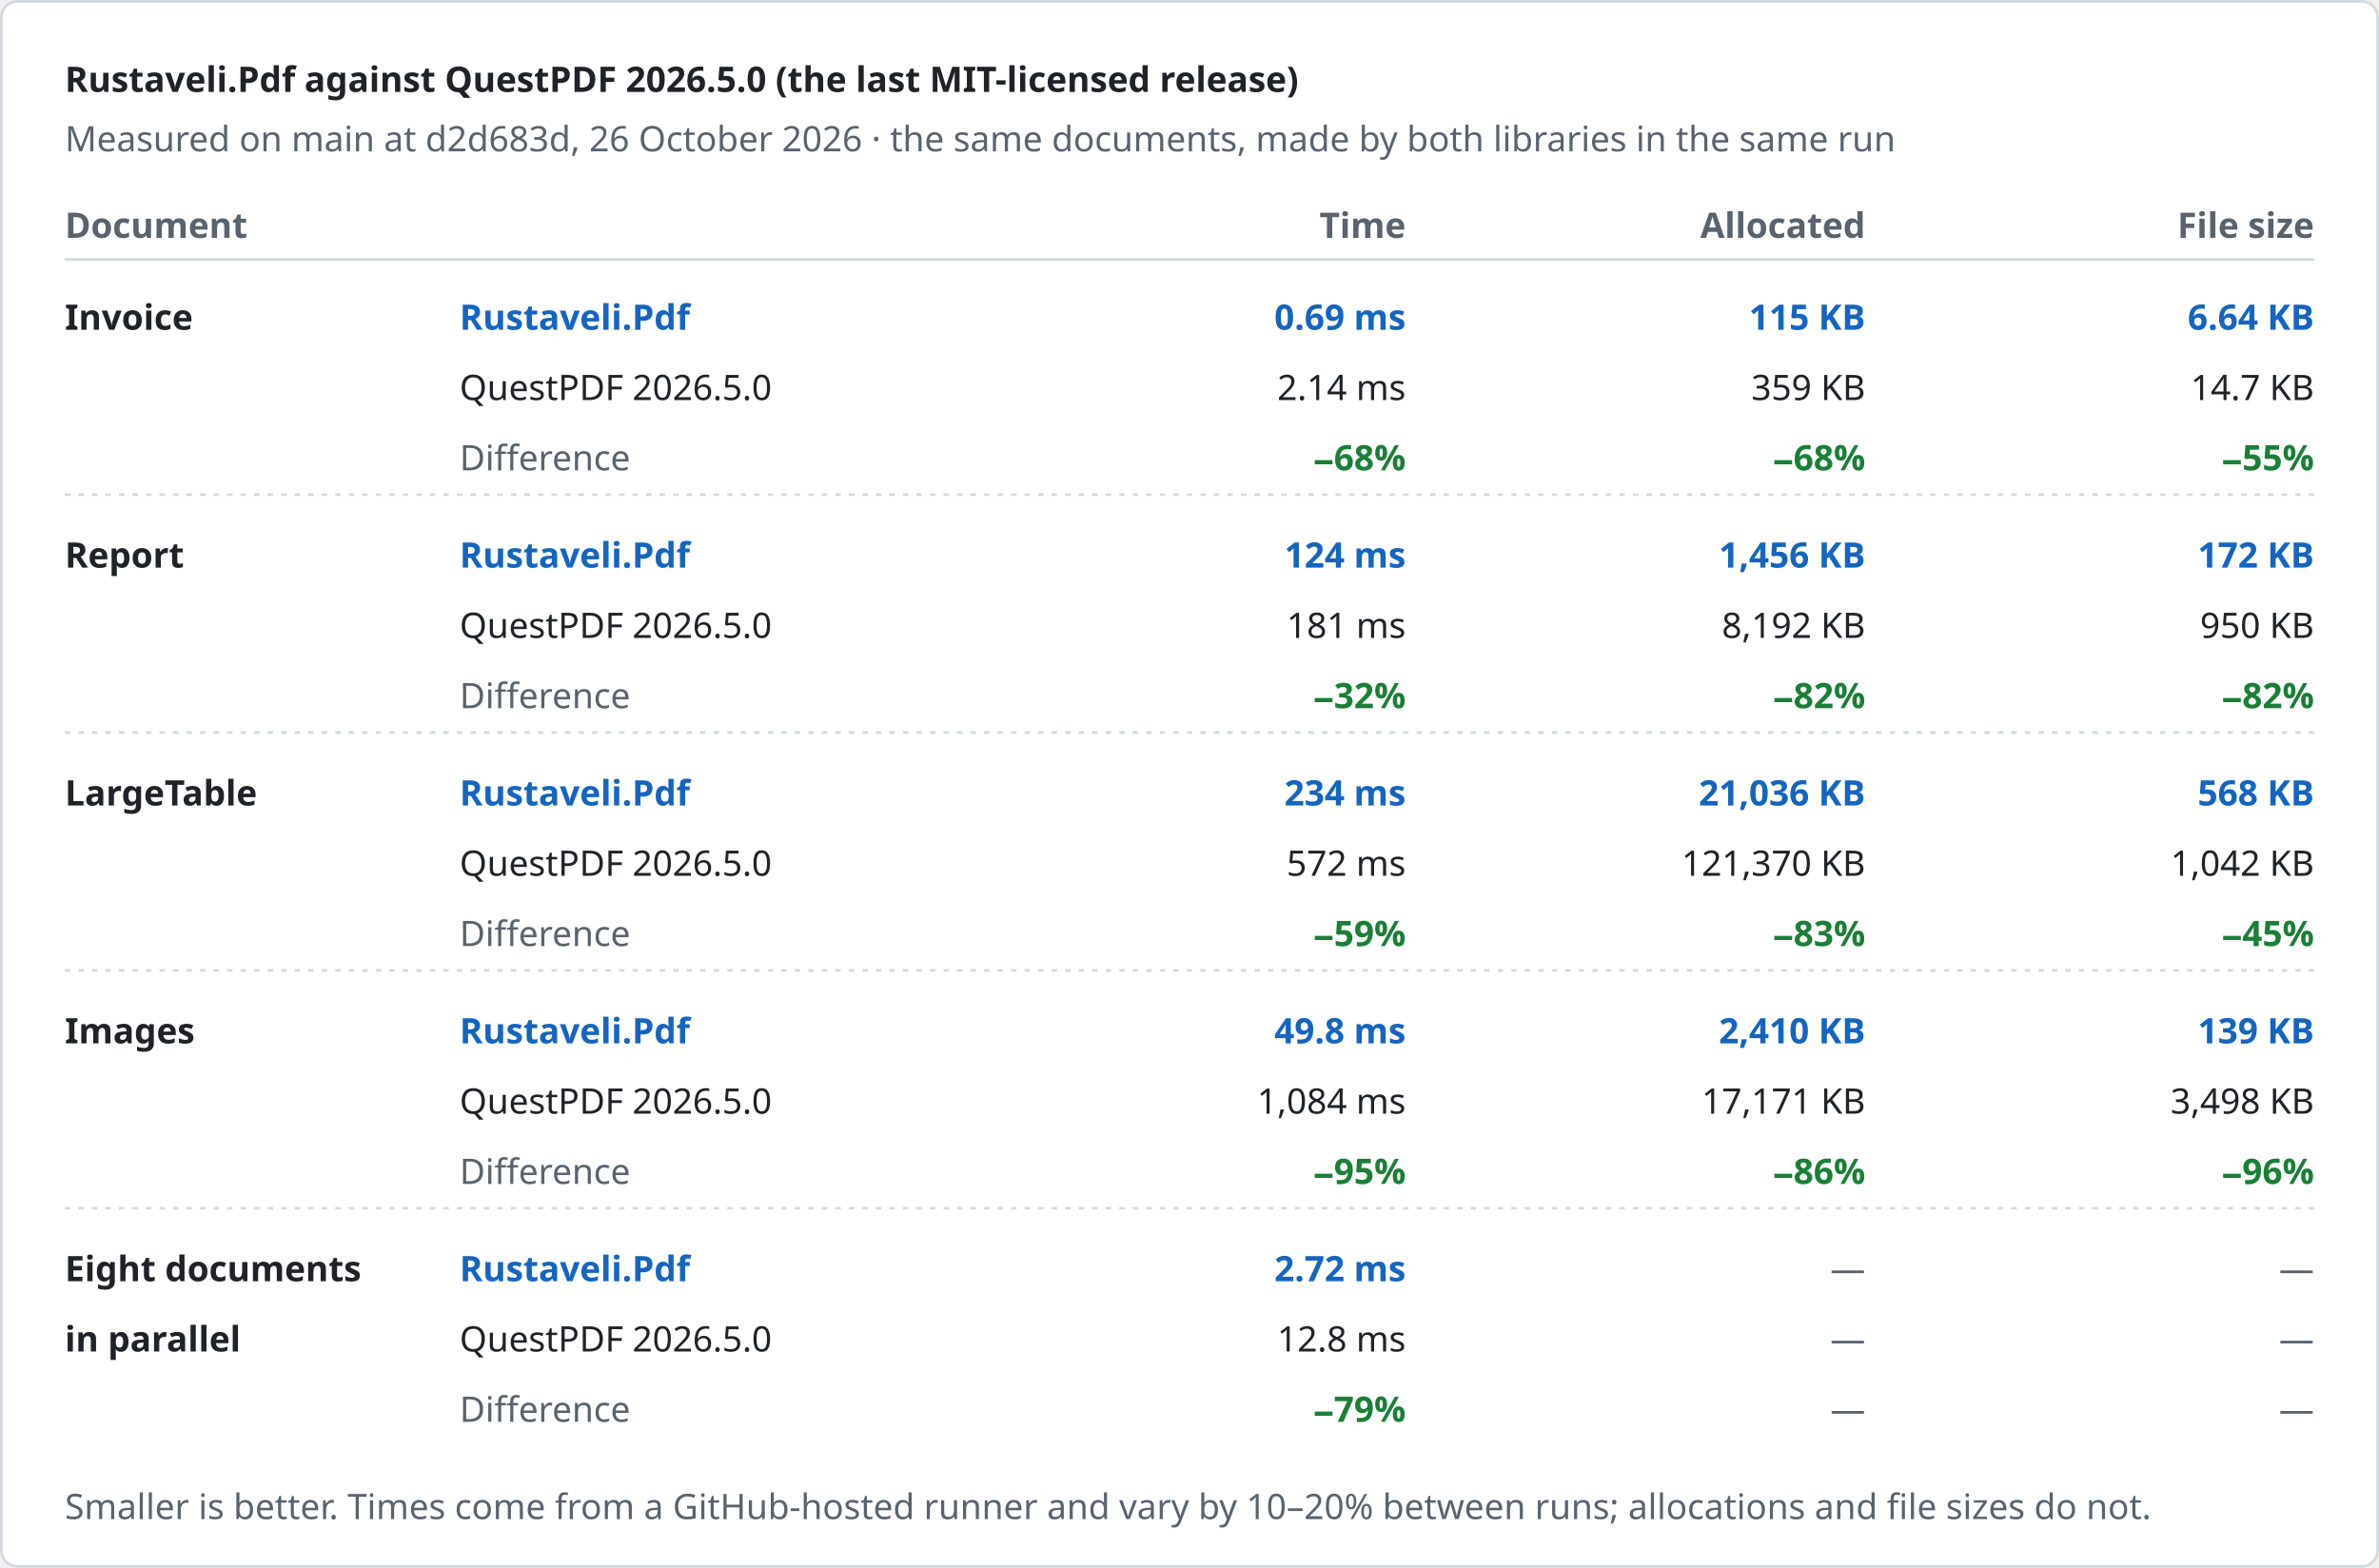
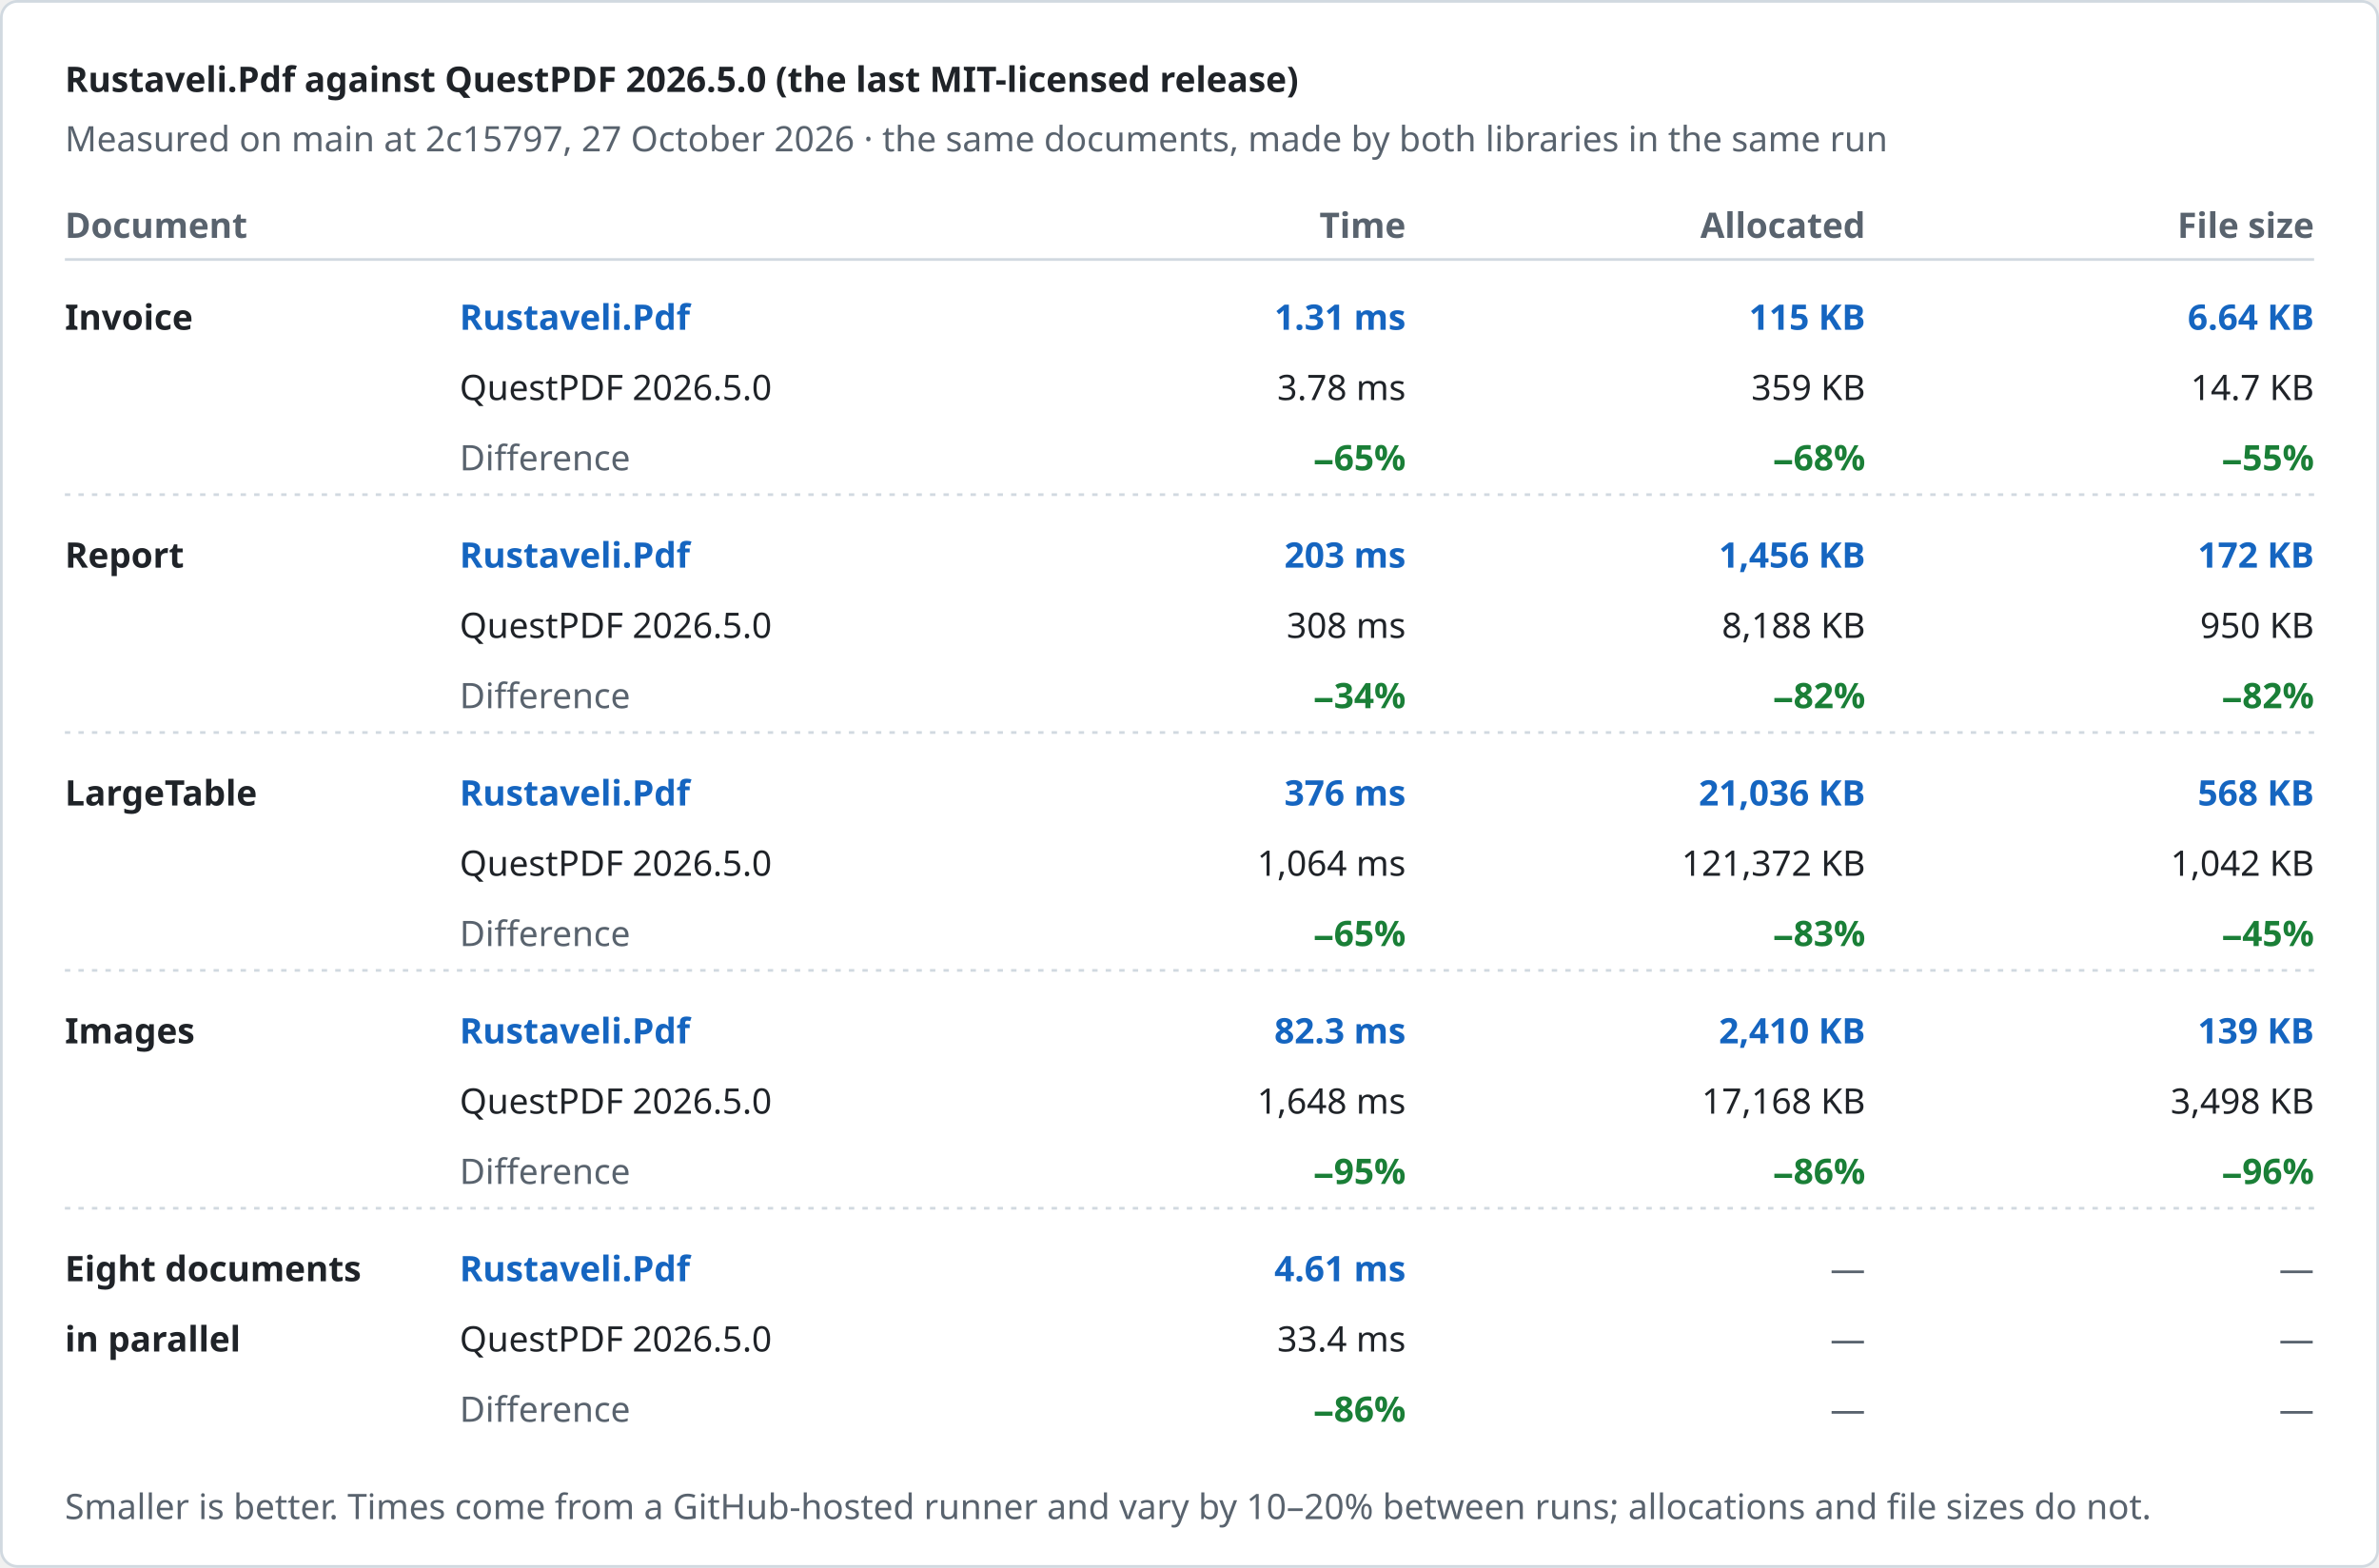
<svg xmlns="http://www.w3.org/2000/svg" width="880" height="580" viewBox="0 0 880 580" role="img" aria-label="Rustaveli.Pdf against QuestPDF 2026.5.0 (the last MIT-licensed release)">
  <style>text { font-family: -apple-system, BlinkMacSystemFont, "Segoe UI", "Noto Sans", Helvetica, Arial, sans-serif; font-size: 13px; font-variant-numeric: tabular-nums; }</style>
  <rect x="0.5" y="0.5" width="879" height="579" rx="6" fill="#ffffff" stroke="#d1d9e0" />
  <text x="24" y="34" fill="#1f2328" font-size="17" font-weight="600">Rustaveli.Pdf against QuestPDF 2026.5.0 (the last MIT-licensed release)</text>
-   <text x="24" y="56" fill="#59636e">Measured on main at d2d683d, 26 October 2026 · the same documents, made by both libraries in the same run</text>
+   <text x="24" y="56" fill="#59636e">Measured on main at 2c15797, 27 October 2026 · the same documents, made by both libraries in the same run</text>
  <text x="24" y="88" fill="#59636e" font-weight="600">Document</text>
  <text x="520" y="88" fill="#59636e" text-anchor="end" font-weight="600">Time</text>
  <text x="690" y="88" fill="#59636e" text-anchor="end" font-weight="600">Allocated</text>
  <text x="856" y="88" fill="#59636e" text-anchor="end" font-weight="600">File size</text>
  <line x1="24" y1="96" x2="856" y2="96" stroke="#d1d9e0" />
  <text x="24" y="122" fill="#1f2328" font-weight="600">Invoice</text>
  <text x="170" y="122" fill="#1565c0" font-weight="600">Rustaveli.Pdf</text>
  <text x="170" y="148" fill="#1f2328">QuestPDF 2026.5.0</text>
  <text x="170" y="174" fill="#59636e">Difference</text>
-   <text x="520" y="122" fill="#1565c0" text-anchor="end" font-weight="600">0.69 ms</text>
-   <text x="520" y="148" fill="#1f2328" text-anchor="end">2.14 ms</text>
-   <text x="520" y="174" fill="#1a7f37" text-anchor="end" font-weight="600">−68%</text>
+   <text x="520" y="122" fill="#1565c0" text-anchor="end" font-weight="600">1.31 ms</text>
+   <text x="520" y="148" fill="#1f2328" text-anchor="end">3.78 ms</text>
+   <text x="520" y="174" fill="#1a7f37" text-anchor="end" font-weight="600">−65%</text>
  <text x="690" y="122" fill="#1565c0" text-anchor="end" font-weight="600">115 KB</text>
  <text x="690" y="148" fill="#1f2328" text-anchor="end">359 KB</text>
  <text x="690" y="174" fill="#1a7f37" text-anchor="end" font-weight="600">−68%</text>
  <text x="856" y="122" fill="#1565c0" text-anchor="end" font-weight="600">6.64 KB</text>
  <text x="856" y="148" fill="#1f2328" text-anchor="end">14.7 KB</text>
  <text x="856" y="174" fill="#1a7f37" text-anchor="end" font-weight="600">−55%</text>
  <line x1="24" y1="183" x2="856" y2="183" stroke="#d1d9e0" stroke-dasharray="2 3" />
  <text x="24" y="210" fill="#1f2328" font-weight="600">Report</text>
  <text x="170" y="210" fill="#1565c0" font-weight="600">Rustaveli.Pdf</text>
  <text x="170" y="236" fill="#1f2328">QuestPDF 2026.5.0</text>
  <text x="170" y="262" fill="#59636e">Difference</text>
-   <text x="520" y="210" fill="#1565c0" text-anchor="end" font-weight="600">124 ms</text>
-   <text x="520" y="236" fill="#1f2328" text-anchor="end">181 ms</text>
-   <text x="520" y="262" fill="#1a7f37" text-anchor="end" font-weight="600">−32%</text>
+   <text x="520" y="210" fill="#1565c0" text-anchor="end" font-weight="600">203 ms</text>
+   <text x="520" y="236" fill="#1f2328" text-anchor="end">308 ms</text>
+   <text x="520" y="262" fill="#1a7f37" text-anchor="end" font-weight="600">−34%</text>
  <text x="690" y="210" fill="#1565c0" text-anchor="end" font-weight="600">1,456 KB</text>
-   <text x="690" y="236" fill="#1f2328" text-anchor="end">8,192 KB</text>
+   <text x="690" y="236" fill="#1f2328" text-anchor="end">8,188 KB</text>
  <text x="690" y="262" fill="#1a7f37" text-anchor="end" font-weight="600">−82%</text>
  <text x="856" y="210" fill="#1565c0" text-anchor="end" font-weight="600">172 KB</text>
  <text x="856" y="236" fill="#1f2328" text-anchor="end">950 KB</text>
  <text x="856" y="262" fill="#1a7f37" text-anchor="end" font-weight="600">−82%</text>
  <line x1="24" y1="271" x2="856" y2="271" stroke="#d1d9e0" stroke-dasharray="2 3" />
  <text x="24" y="298" fill="#1f2328" font-weight="600">LargeTable</text>
  <text x="170" y="298" fill="#1565c0" font-weight="600">Rustaveli.Pdf</text>
  <text x="170" y="324" fill="#1f2328">QuestPDF 2026.5.0</text>
  <text x="170" y="350" fill="#59636e">Difference</text>
-   <text x="520" y="298" fill="#1565c0" text-anchor="end" font-weight="600">234 ms</text>
-   <text x="520" y="324" fill="#1f2328" text-anchor="end">572 ms</text>
-   <text x="520" y="350" fill="#1a7f37" text-anchor="end" font-weight="600">−59%</text>
+   <text x="520" y="298" fill="#1565c0" text-anchor="end" font-weight="600">376 ms</text>
+   <text x="520" y="324" fill="#1f2328" text-anchor="end">1,064 ms</text>
+   <text x="520" y="350" fill="#1a7f37" text-anchor="end" font-weight="600">−65%</text>
  <text x="690" y="298" fill="#1565c0" text-anchor="end" font-weight="600">21,036 KB</text>
-   <text x="690" y="324" fill="#1f2328" text-anchor="end">121,370 KB</text>
+   <text x="690" y="324" fill="#1f2328" text-anchor="end">121,372 KB</text>
  <text x="690" y="350" fill="#1a7f37" text-anchor="end" font-weight="600">−83%</text>
  <text x="856" y="298" fill="#1565c0" text-anchor="end" font-weight="600">568 KB</text>
  <text x="856" y="324" fill="#1f2328" text-anchor="end">1,042 KB</text>
  <text x="856" y="350" fill="#1a7f37" text-anchor="end" font-weight="600">−45%</text>
  <line x1="24" y1="359" x2="856" y2="359" stroke="#d1d9e0" stroke-dasharray="2 3" />
  <text x="24" y="386" fill="#1f2328" font-weight="600">Images</text>
  <text x="170" y="386" fill="#1565c0" font-weight="600">Rustaveli.Pdf</text>
  <text x="170" y="412" fill="#1f2328">QuestPDF 2026.5.0</text>
  <text x="170" y="438" fill="#59636e">Difference</text>
-   <text x="520" y="386" fill="#1565c0" text-anchor="end" font-weight="600">49.8 ms</text>
-   <text x="520" y="412" fill="#1f2328" text-anchor="end">1,084 ms</text>
+   <text x="520" y="386" fill="#1565c0" text-anchor="end" font-weight="600">82.3 ms</text>
+   <text x="520" y="412" fill="#1f2328" text-anchor="end">1,648 ms</text>
  <text x="520" y="438" fill="#1a7f37" text-anchor="end" font-weight="600">−95%</text>
  <text x="690" y="386" fill="#1565c0" text-anchor="end" font-weight="600">2,410 KB</text>
-   <text x="690" y="412" fill="#1f2328" text-anchor="end">17,171 KB</text>
+   <text x="690" y="412" fill="#1f2328" text-anchor="end">17,168 KB</text>
  <text x="690" y="438" fill="#1a7f37" text-anchor="end" font-weight="600">−86%</text>
  <text x="856" y="386" fill="#1565c0" text-anchor="end" font-weight="600">139 KB</text>
  <text x="856" y="412" fill="#1f2328" text-anchor="end">3,498 KB</text>
  <text x="856" y="438" fill="#1a7f37" text-anchor="end" font-weight="600">−96%</text>
  <line x1="24" y1="447" x2="856" y2="447" stroke="#d1d9e0" stroke-dasharray="2 3" />
  <text x="24" y="474" fill="#1f2328" font-weight="600">Eight documents</text>
  <text x="24" y="500" fill="#1f2328" font-weight="600">in parallel</text>
  <text x="170" y="474" fill="#1565c0" font-weight="600">Rustaveli.Pdf</text>
  <text x="170" y="500" fill="#1f2328">QuestPDF 2026.5.0</text>
  <text x="170" y="526" fill="#59636e">Difference</text>
-   <text x="520" y="474" fill="#1565c0" text-anchor="end" font-weight="600">2.72 ms</text>
-   <text x="520" y="500" fill="#1f2328" text-anchor="end">12.8 ms</text>
-   <text x="520" y="526" fill="#1a7f37" text-anchor="end" font-weight="600">−79%</text>
+   <text x="520" y="474" fill="#1565c0" text-anchor="end" font-weight="600">4.61 ms</text>
+   <text x="520" y="500" fill="#1f2328" text-anchor="end">33.4 ms</text>
+   <text x="520" y="526" fill="#1a7f37" text-anchor="end" font-weight="600">−86%</text>
  <text x="690" y="474" fill="#59636e" text-anchor="end">—</text>
  <text x="690" y="500" fill="#59636e" text-anchor="end">—</text>
  <text x="690" y="526" fill="#59636e" text-anchor="end">—</text>
  <text x="856" y="474" fill="#59636e" text-anchor="end">—</text>
  <text x="856" y="500" fill="#59636e" text-anchor="end">—</text>
  <text x="856" y="526" fill="#59636e" text-anchor="end">—</text>
  <text x="24" y="562" fill="#59636e" font-size="12">Smaller is better. Times come from a GitHub-hosted runner and vary by 10–20% between runs; allocations and file sizes do not.</text>
</svg>
